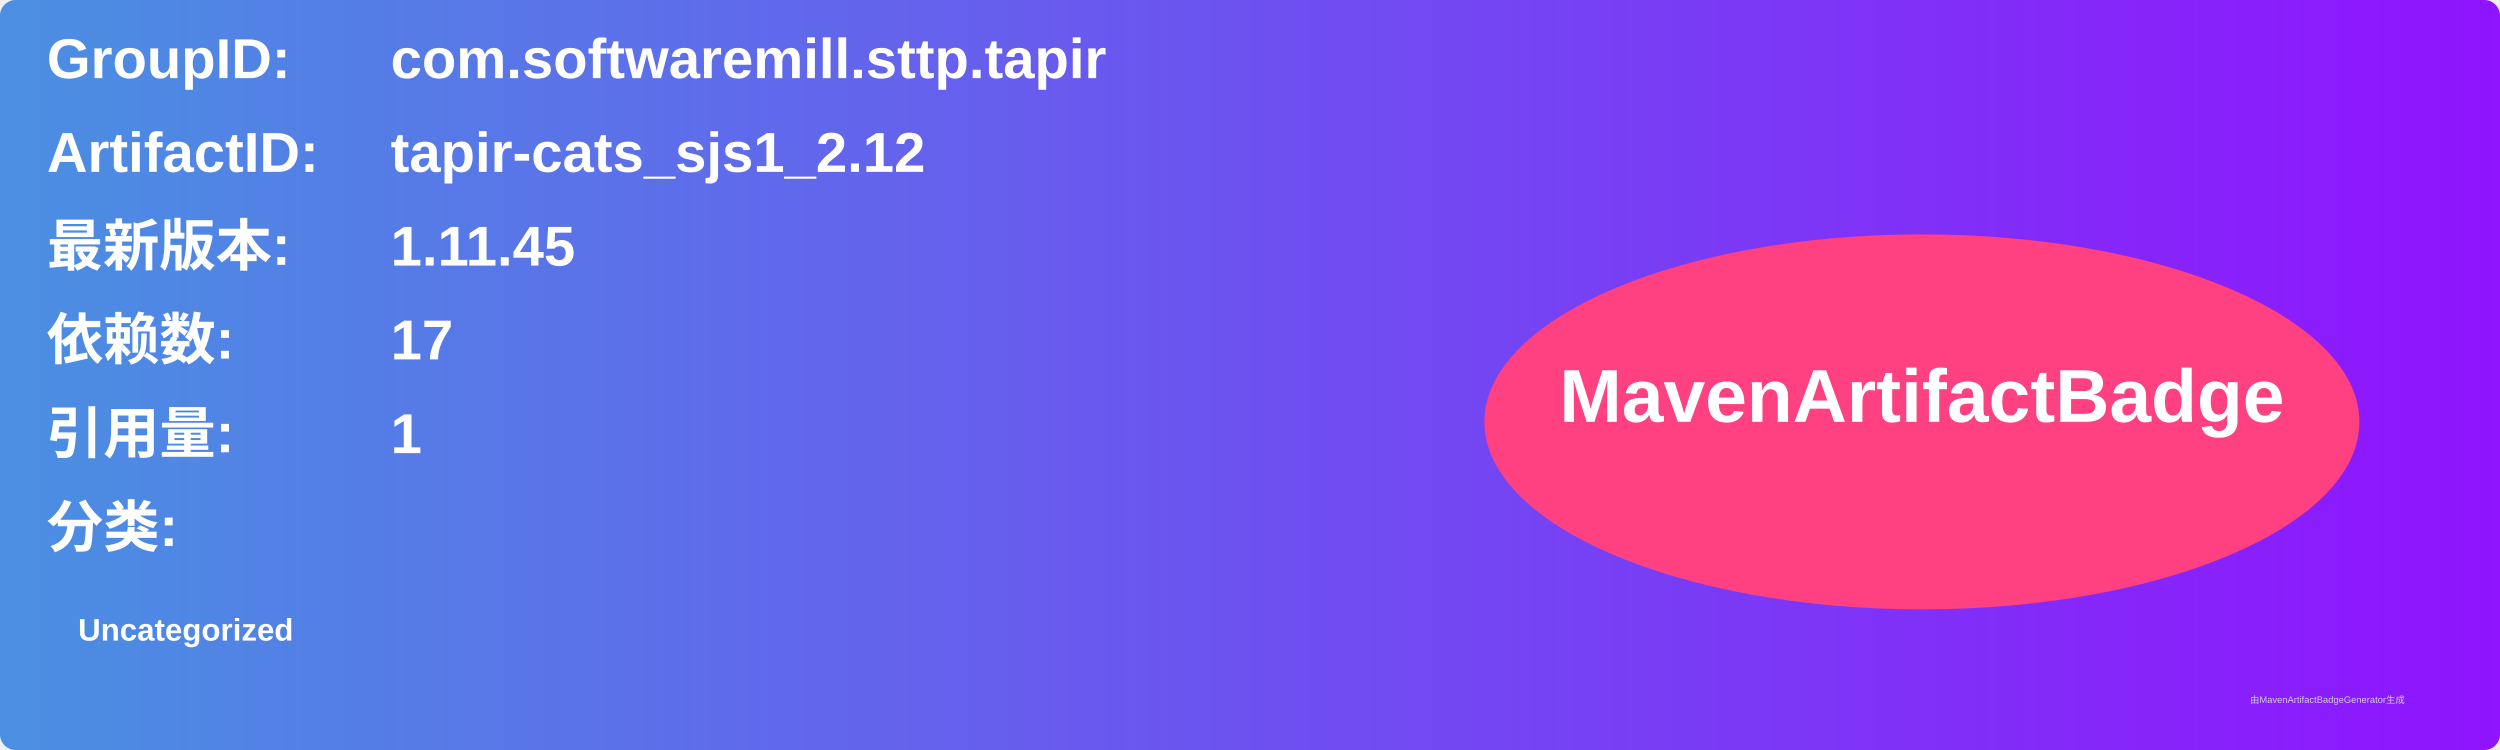
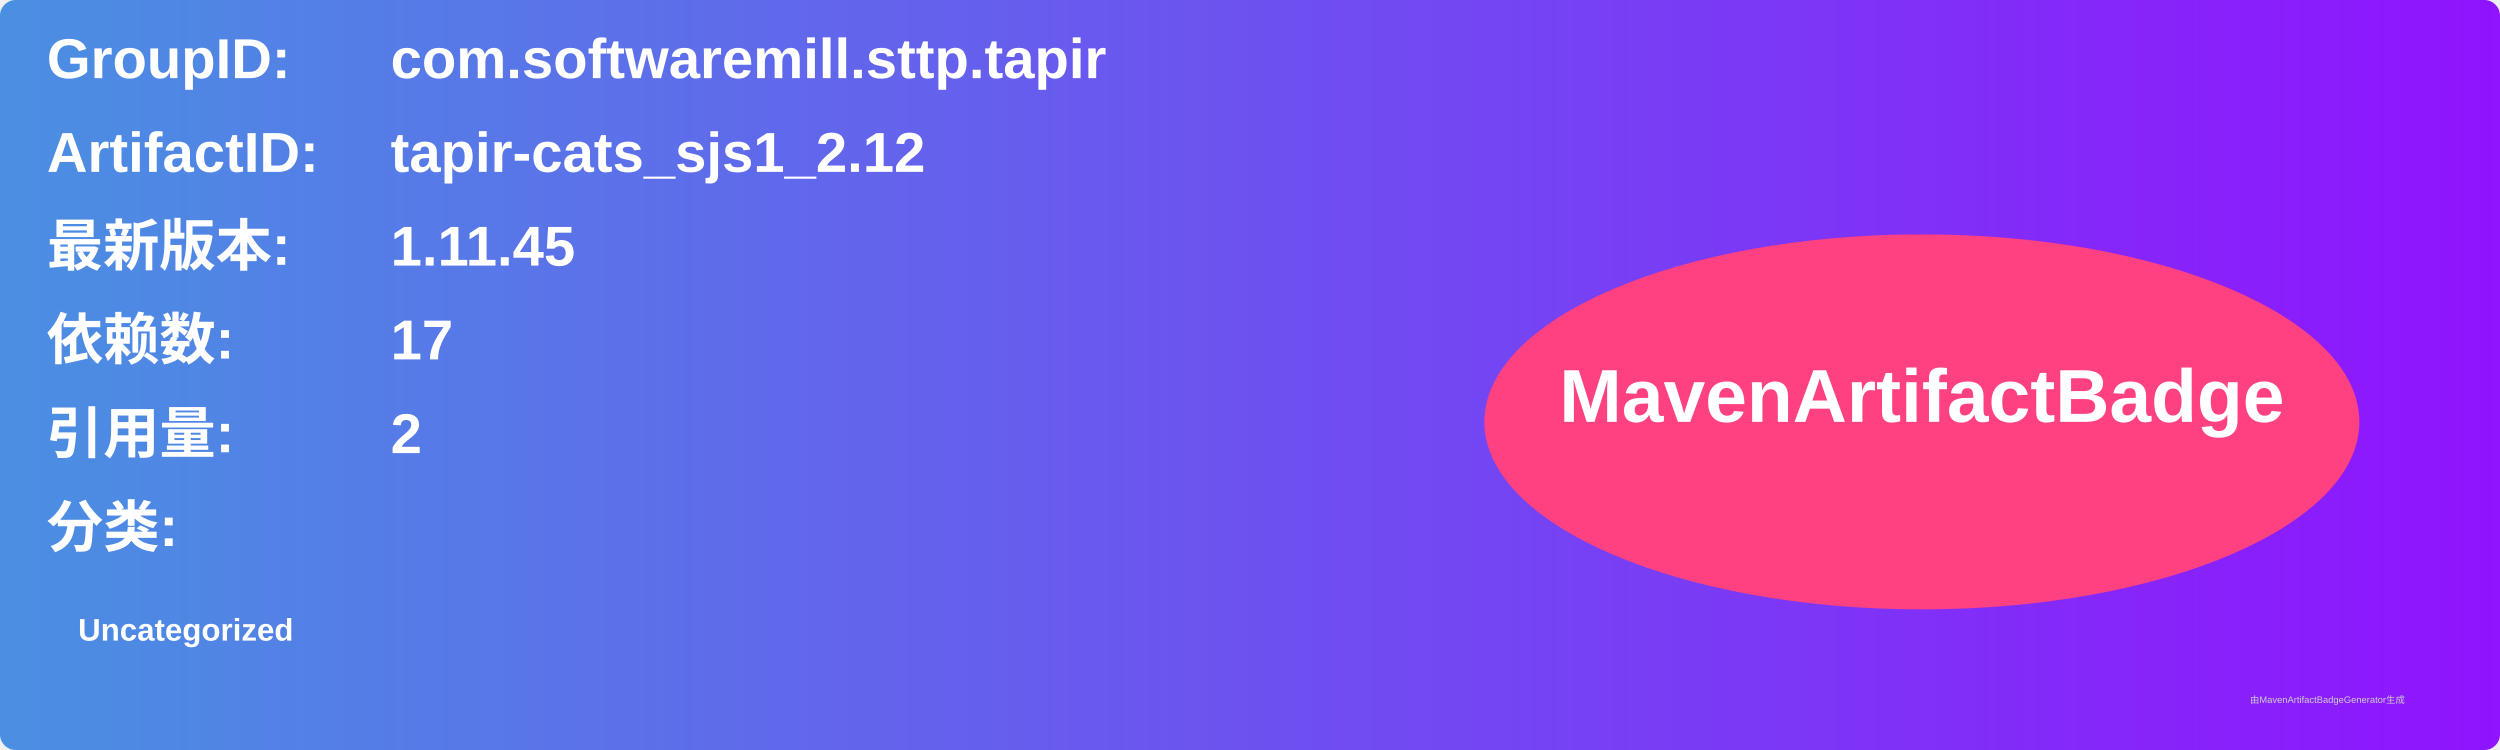
<svg xmlns="http://www.w3.org/2000/svg" width="800" height="240" viewBox="0 0 800 240">
  <linearGradient id="grad" x1="0%" y1="0%" x2="100%" y2="0%">
    <stop offset="0%" stop-color="#4a90e2" />
    <stop offset="100%" stop-color="#9013fe" />
  </linearGradient>
  <rect width="100%" height="100%" rx="5" ry="5" fill="url(#grad)" />
  <g transform="translate(15, 15)">
    <text x="0" y="10" font-family="Arial" font-size="18" fill="white" font-weight="bold" width="260">GroupID:</text>
    <text x="110" y="10" font-family="Arial" font-size="18" fill="white" font-weight="bold" width="460">com.softwaremill.sttp.tapir</text>
    <text x="0" y="40" font-family="Arial" font-size="18" fill="white" font-weight="bold" width="260">ArtifactID:</text>
    <text x="110" y="40" font-family="Arial" font-size="18" fill="white" font-weight="bold" width="460">tapir-cats_sjs1_2.12</text>
    <text x="0" y="70" font-family="Arial" font-size="18" fill="white" font-weight="bold">最新版本:</text>
    <text x="110" y="70" font-family="Arial" font-size="18" fill="white" font-weight="bold">
      <tspan font-weight="bold">1.11.45</tspan>
    </text>
    <text x="0" y="100" font-family="Arial" font-size="18" fill="white" font-weight="bold">依赖数: </text>
    <text x="110" y="100" font-family="Arial" font-size="18" fill="white">
      <tspan font-weight="bold">17</tspan>
    </text>
    <text x="0" y="130" font-family="Arial" font-size="18" fill="white" font-weight="bold">引用量: </text>
    <text x="110" y="130" font-family="Arial" font-size="18" fill="white">
-       <tspan font-weight="bold">1</tspan>
+       <tspan font-weight="bold">2</tspan>
    </text>
    <text x="0" y="160" font-family="Arial" font-size="18" fill="white" font-weight="bold">分类:</text>
    <text x="10" y="190" font-family="Arial" font-size="10" fill="white">
      <tspan font-weight="bold">Uncategorized</tspan>
    </text>
    <ellipse cx="600" cy="120" rx="140" ry="60" fill="#ff4081" />
    <text x="600" y="120" text-anchor="middle" font-family="Arial" font-size="24" fill="white" font-weight="bold">MavenArtifactBadge</text>
  </g>
  <text x="720" y="225" font-family="Arial" font-size="3" fill="#d0d0d0">由MavenArtifactBadgeGenerator生成</text>
</svg>
